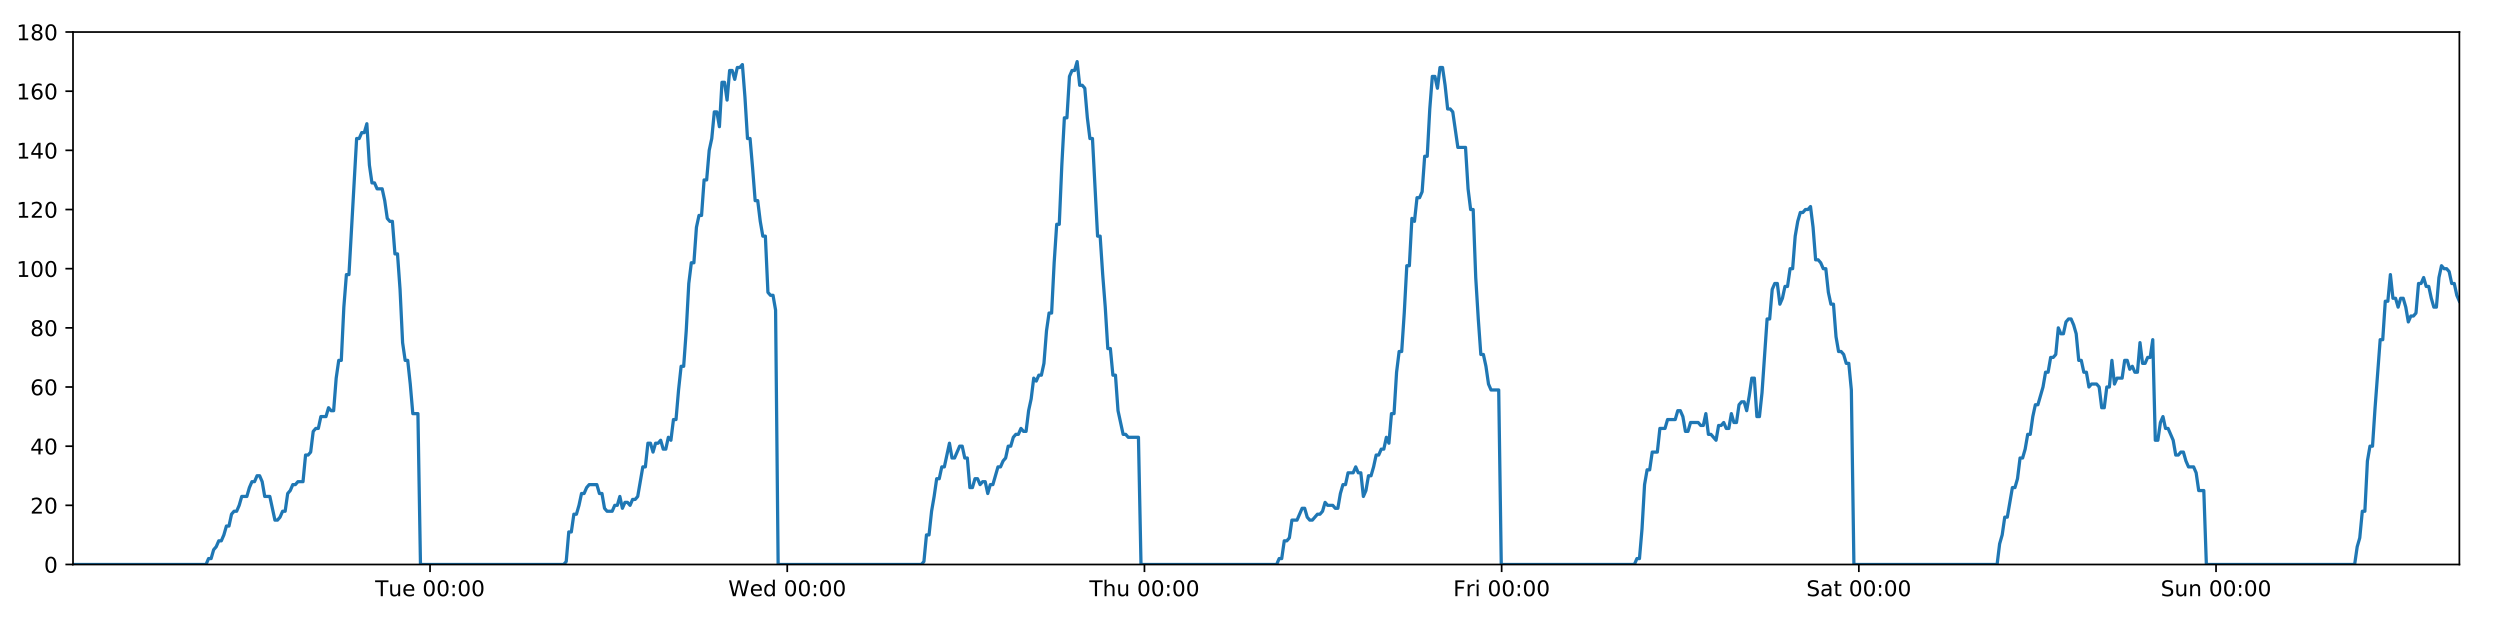
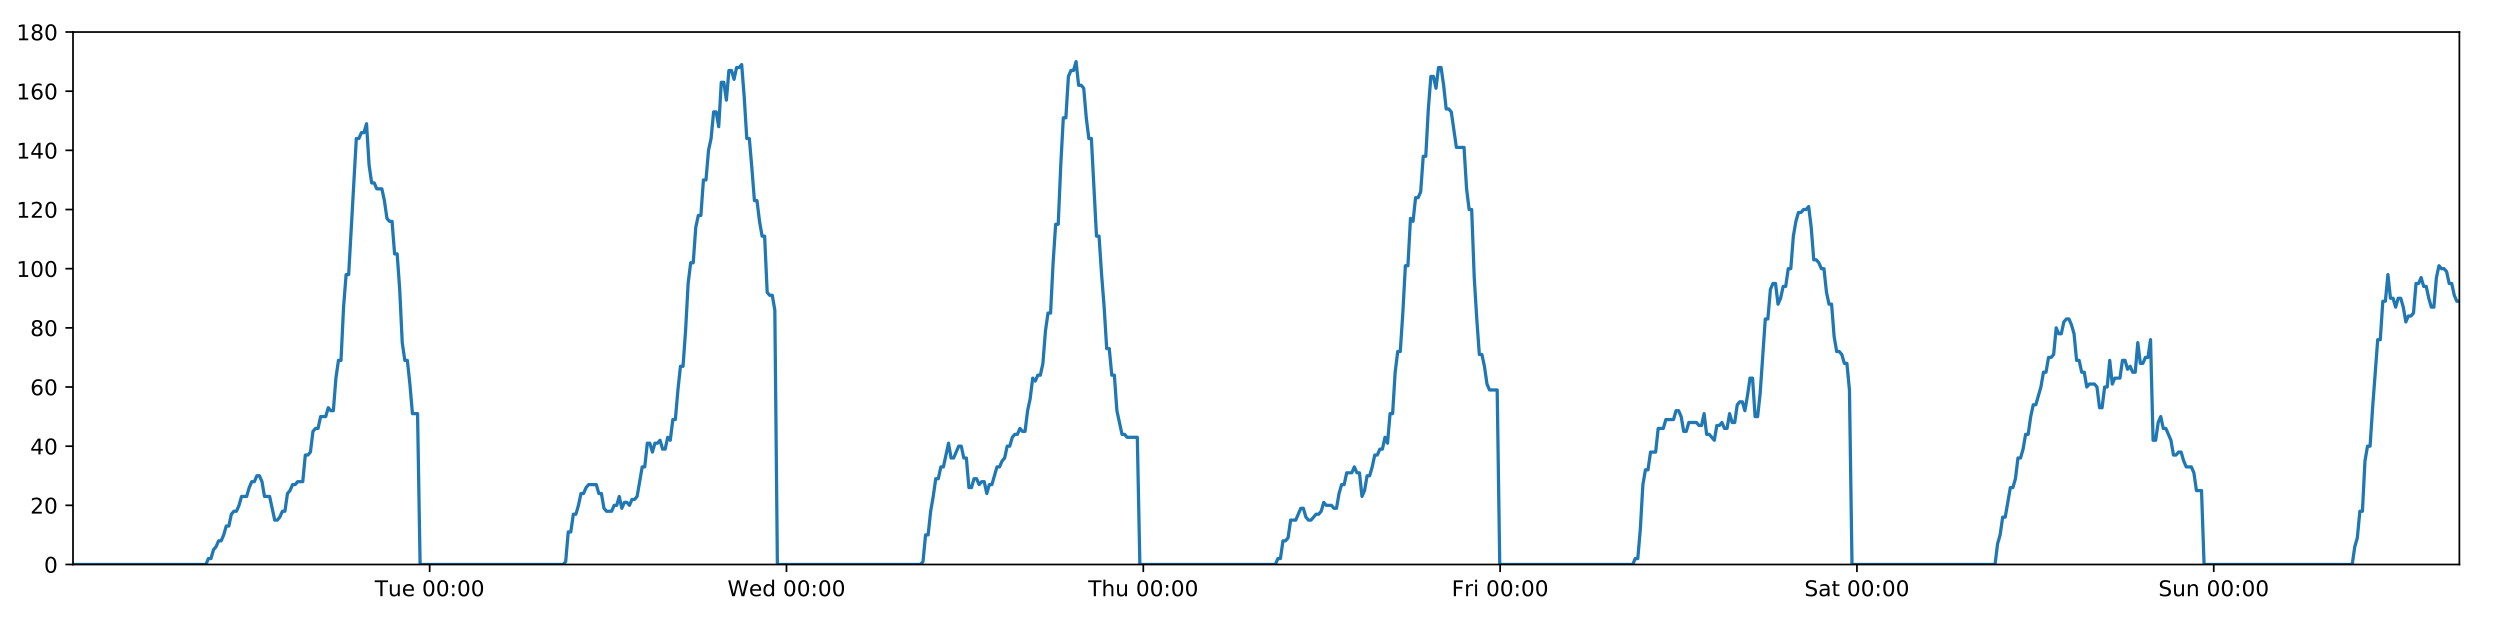
<svg xmlns="http://www.w3.org/2000/svg" xmlns:xlink="http://www.w3.org/1999/xlink" height="288pt" version="1.1" viewBox="0 0 1152 288" width="1152pt">
  <defs>
    <style type="text/css">
*{stroke-linecap:butt;stroke-linejoin:round;}
  </style>
  </defs>
  <g id="figure_1">
    <g id="patch_1">
      <path d="M 0 288  L 1152 288  L 1152 0  L 0 0  z " style="fill:#ffffff;" />
    </g>
    <g id="axes_1">
      <g id="patch_2">
        <path d="M 33.64 260.12  L 1133.28 260.12  L 1133.28 14.76  L 33.64 14.76  z " style="fill:#ffffff;" />
      </g>
      <g id="matplotlib.axis_1">
        <g id="xtick_1">
          <g id="line2d_1">
            <defs>
-               <path d="M 0 0  L 0 3.5  " id="m09ad50dbd5" style="stroke:#000000;stroke-width:0.8;" />
-             </defs>
-             <g>
-               <use style="stroke:#000000;stroke-width:0.8;" x="198.164" xlink:href="#m09ad50dbd5" y="260.12" />
+               <path d="M 0 0  L 0 3.5  " id="m0056b21059" style="stroke:#000000;stroke-width:0.8;" />
+             </defs>
+             <g>
+               <use style="stroke:#000000;stroke-width:0.8;" x="197.988" xlink:href="#m0056b21059" y="260.12" />
            </g>
          </g>
          <g id="text_1">
            <defs>
              <path d="M -0.297 72.906  L 61.375 72.906  L 61.375 64.594  L 35.5 64.594  L 35.5 0  L 25.594 0  L 25.594 64.594  L -0.297 64.594  z " id="DejaVuSans-84" />
              <path d="M 8.5 21.578  L 8.5 54.688  L 17.484 54.688  L 17.484 21.922  Q 17.484 14.156 20.5 10.266  Q 23.531 6.391 29.594 6.391  Q 36.859 6.391 41.078 11.031  Q 45.312 15.672 45.312 23.688  L 45.312 54.688  L 54.297 54.688  L 54.297 0  L 45.312 0  L 45.312 8.406  Q 42.047 3.422 37.719 1  Q 33.406 -1.422 27.688 -1.422  Q 18.266 -1.422 13.375 4.438  Q 8.5 10.297 8.5 21.578  z M 31.109 56  z " id="DejaVuSans-117" />
              <path d="M 56.203 29.594  L 56.203 25.203  L 14.891 25.203  Q 15.484 15.922 20.484 11.062  Q 25.484 6.203 34.422 6.203  Q 39.594 6.203 44.453 7.469  Q 49.312 8.734 54.109 11.281  L 54.109 2.781  Q 49.266 0.734 44.188 -0.344  Q 39.109 -1.422 33.891 -1.422  Q 20.797 -1.422 13.156 6.188  Q 5.516 13.812 5.516 26.812  Q 5.516 40.234 12.766 48.109  Q 20.016 56 32.328 56  Q 43.359 56 49.781 48.891  Q 56.203 41.797 56.203 29.594  z M 47.219 32.234  Q 47.125 39.594 43.094 43.984  Q 39.062 48.391 32.422 48.391  Q 24.906 48.391 20.391 44.141  Q 15.875 39.891 15.188 32.172  z " id="DejaVuSans-101" />
              <path id="DejaVuSans-32" />
              <path d="M 31.781 66.406  Q 24.172 66.406 20.328 58.906  Q 16.5 51.422 16.5 36.375  Q 16.5 21.391 20.328 13.891  Q 24.172 6.391 31.781 6.391  Q 39.453 6.391 43.281 13.891  Q 47.125 21.391 47.125 36.375  Q 47.125 51.422 43.281 58.906  Q 39.453 66.406 31.781 66.406  z M 31.781 74.219  Q 44.047 74.219 50.516 64.516  Q 56.984 54.828 56.984 36.375  Q 56.984 17.969 50.516 8.266  Q 44.047 -1.422 31.781 -1.422  Q 19.531 -1.422 13.062 8.266  Q 6.594 17.969 6.594 36.375  Q 6.594 54.828 13.062 64.516  Q 19.531 74.219 31.781 74.219  z " id="DejaVuSans-48" />
              <path d="M 11.719 12.406  L 22.016 12.406  L 22.016 0  L 11.719 0  z M 11.719 51.703  L 22.016 51.703  L 22.016 39.312  L 11.719 39.312  z " id="DejaVuSans-58" />
            </defs>
-             <g transform="translate(172.8782 274.7184)scale(0.1 -0.1)">
+             <g transform="translate(172.7025 274.7184)scale(0.1 -0.1)">
              <use xlink:href="#DejaVuSans-84" />
              <use x="60.85" xlink:href="#DejaVuSans-117" />
              <use x="124.229" xlink:href="#DejaVuSans-101" />
              <use x="185.752" xlink:href="#DejaVuSans-32" />
              <use x="217.539" xlink:href="#DejaVuSans-48" />
              <use x="281.162" xlink:href="#DejaVuSans-48" />
              <use x="344.785" xlink:href="#DejaVuSans-58" />
              <use x="378.477" xlink:href="#DejaVuSans-48" />
              <use x="442.1" xlink:href="#DejaVuSans-48" />
            </g>
          </g>
        </g>
        <g id="xtick_2">
          <g id="line2d_2">
            <g>
-               <use style="stroke:#000000;stroke-width:0.8;" x="362.762" xlink:href="#m09ad50dbd5" y="260.12" />
+               <use style="stroke:#000000;stroke-width:0.8;" x="362.41" xlink:href="#m0056b21059" y="260.12" />
            </g>
          </g>
          <g id="text_2">
            <defs>
              <path d="M 3.328 72.906  L 13.281 72.906  L 28.609 11.281  L 43.891 72.906  L 54.984 72.906  L 70.312 11.281  L 85.594 72.906  L 95.609 72.906  L 77.297 0  L 64.891 0  L 49.516 63.281  L 33.984 0  L 21.578 0  z " id="DejaVuSans-87" />
              <path d="M 45.406 46.391  L 45.406 75.984  L 54.391 75.984  L 54.391 0  L 45.406 0  L 45.406 8.203  Q 42.578 3.328 38.25 0.953  Q 33.938 -1.422 27.875 -1.422  Q 17.969 -1.422 11.734 6.484  Q 5.516 14.406 5.516 27.297  Q 5.516 40.188 11.734 48.094  Q 17.969 56 27.875 56  Q 33.938 56 38.25 53.625  Q 42.578 51.266 45.406 46.391  z M 14.797 27.297  Q 14.797 17.391 18.875 11.75  Q 22.953 6.109 30.078 6.109  Q 37.203 6.109 41.297 11.75  Q 45.406 17.391 45.406 27.297  Q 45.406 37.203 41.297 42.844  Q 37.203 48.484 30.078 48.484  Q 22.953 48.484 18.875 42.844  Q 14.797 37.203 14.797 27.297  z " id="DejaVuSans-100" />
            </defs>
-             <g transform="translate(335.5728 274.7184)scale(0.1 -0.1)">
+             <g transform="translate(335.2214 274.7184)scale(0.1 -0.1)">
              <use xlink:href="#DejaVuSans-87" />
              <use x="98.799" xlink:href="#DejaVuSans-101" />
              <use x="160.322" xlink:href="#DejaVuSans-100" />
              <use x="223.799" xlink:href="#DejaVuSans-32" />
              <use x="255.586" xlink:href="#DejaVuSans-48" />
              <use x="319.209" xlink:href="#DejaVuSans-48" />
              <use x="382.832" xlink:href="#DejaVuSans-58" />
              <use x="416.523" xlink:href="#DejaVuSans-48" />
              <use x="480.146" xlink:href="#DejaVuSans-48" />
            </g>
          </g>
        </g>
        <g id="xtick_3">
          <g id="line2d_3">
            <g>
-               <use style="stroke:#000000;stroke-width:0.8;" x="527.36" xlink:href="#m09ad50dbd5" y="260.12" />
+               <use style="stroke:#000000;stroke-width:0.8;" x="526.832" xlink:href="#m0056b21059" y="260.12" />
            </g>
          </g>
          <g id="text_3">
            <defs>
              <path d="M 54.891 33.016  L 54.891 0  L 45.906 0  L 45.906 32.719  Q 45.906 40.484 42.875 44.328  Q 39.844 48.188 33.797 48.188  Q 26.516 48.188 22.312 43.547  Q 18.109 38.922 18.109 30.906  L 18.109 0  L 9.078 0  L 9.078 75.984  L 18.109 75.984  L 18.109 46.188  Q 21.344 51.125 25.703 53.562  Q 30.078 56 35.797 56  Q 45.219 56 50.047 50.172  Q 54.891 44.344 54.891 33.016  z " id="DejaVuSans-104" />
            </defs>
-             <g transform="translate(501.9698 274.7184)scale(0.1 -0.1)">
+             <g transform="translate(501.4426 274.7184)scale(0.1 -0.1)">
              <use xlink:href="#DejaVuSans-84" />
              <use x="61.084" xlink:href="#DejaVuSans-104" />
              <use x="124.463" xlink:href="#DejaVuSans-117" />
              <use x="187.842" xlink:href="#DejaVuSans-32" />
              <use x="219.629" xlink:href="#DejaVuSans-48" />
              <use x="283.252" xlink:href="#DejaVuSans-48" />
              <use x="346.875" xlink:href="#DejaVuSans-58" />
              <use x="380.566" xlink:href="#DejaVuSans-48" />
              <use x="444.189" xlink:href="#DejaVuSans-48" />
            </g>
          </g>
        </g>
        <g id="xtick_4">
          <g id="line2d_4">
            <g>
-               <use style="stroke:#000000;stroke-width:0.8;" x="691.957" xlink:href="#m09ad50dbd5" y="260.12" />
+               <use style="stroke:#000000;stroke-width:0.8;" x="691.255" xlink:href="#m0056b21059" y="260.12" />
            </g>
          </g>
          <g id="text_4">
            <defs>
              <path d="M 9.812 72.906  L 51.703 72.906  L 51.703 64.594  L 19.672 64.594  L 19.672 43.109  L 48.578 43.109  L 48.578 34.812  L 19.672 34.812  L 19.672 0  L 9.812 0  z " id="DejaVuSans-70" />
              <path d="M 41.109 46.297  Q 39.594 47.172 37.812 47.578  Q 36.031 48 33.891 48  Q 26.266 48 22.188 43.047  Q 18.109 38.094 18.109 28.812  L 18.109 0  L 9.078 0  L 9.078 54.688  L 18.109 54.688  L 18.109 46.188  Q 20.953 51.172 25.484 53.578  Q 30.031 56 36.531 56  Q 37.453 56 38.578 55.875  Q 39.703 55.766 41.062 55.516  z " id="DejaVuSans-114" />
              <path d="M 9.422 54.688  L 18.406 54.688  L 18.406 0  L 9.422 0  z M 9.422 75.984  L 18.406 75.984  L 18.406 64.594  L 9.422 64.594  z " id="DejaVuSans-105" />
            </defs>
-             <g transform="translate(669.6442 274.7184)scale(0.1 -0.1)">
+             <g transform="translate(668.9412 274.7184)scale(0.1 -0.1)">
              <use xlink:href="#DejaVuSans-70" />
              <use x="57.41" xlink:href="#DejaVuSans-114" />
              <use x="98.523" xlink:href="#DejaVuSans-105" />
              <use x="126.307" xlink:href="#DejaVuSans-32" />
              <use x="158.094" xlink:href="#DejaVuSans-48" />
              <use x="221.717" xlink:href="#DejaVuSans-48" />
              <use x="285.34" xlink:href="#DejaVuSans-58" />
              <use x="319.031" xlink:href="#DejaVuSans-48" />
              <use x="382.654" xlink:href="#DejaVuSans-48" />
            </g>
          </g>
        </g>
        <g id="xtick_5">
          <g id="line2d_5">
            <g>
-               <use style="stroke:#000000;stroke-width:0.8;" x="856.555" xlink:href="#m09ad50dbd5" y="260.12" />
+               <use style="stroke:#000000;stroke-width:0.8;" x="855.677" xlink:href="#m0056b21059" y="260.12" />
            </g>
          </g>
          <g id="text_5">
            <defs>
              <path d="M 53.516 70.516  L 53.516 60.891  Q 47.906 63.578 42.922 64.891  Q 37.938 66.219 33.297 66.219  Q 25.25 66.219 20.875 63.094  Q 16.5 59.969 16.5 54.203  Q 16.5 49.359 19.406 46.891  Q 22.312 44.438 30.422 42.922  L 36.375 41.703  Q 47.406 39.594 52.656 34.297  Q 57.906 29 57.906 20.125  Q 57.906 9.516 50.797 4.047  Q 43.703 -1.422 29.984 -1.422  Q 24.812 -1.422 18.969 -0.25  Q 13.141 0.922 6.891 3.219  L 6.891 13.375  Q 12.891 10.016 18.656 8.297  Q 24.422 6.594 29.984 6.594  Q 38.422 6.594 43.016 9.906  Q 47.609 13.234 47.609 19.391  Q 47.609 24.75 44.312 27.781  Q 41.016 30.812 33.5 32.328  L 27.484 33.5  Q 16.453 35.688 11.516 40.375  Q 6.594 45.062 6.594 53.422  Q 6.594 63.094 13.406 68.656  Q 20.219 74.219 32.172 74.219  Q 37.312 74.219 42.625 73.281  Q 47.953 72.359 53.516 70.516  z " id="DejaVuSans-83" />
              <path d="M 34.281 27.484  Q 23.391 27.484 19.188 25  Q 14.984 22.516 14.984 16.5  Q 14.984 11.719 18.141 8.906  Q 21.297 6.109 26.703 6.109  Q 34.188 6.109 38.703 11.406  Q 43.219 16.703 43.219 25.484  L 43.219 27.484  z M 52.203 31.203  L 52.203 0  L 43.219 0  L 43.219 8.297  Q 40.141 3.328 35.547 0.953  Q 30.953 -1.422 24.312 -1.422  Q 15.922 -1.422 10.953 3.297  Q 6 8.016 6 15.922  Q 6 25.141 12.172 29.828  Q 18.359 34.516 30.609 34.516  L 43.219 34.516  L 43.219 35.406  Q 43.219 41.609 39.141 45  Q 35.062 48.391 27.688 48.391  Q 23 48.391 18.547 47.266  Q 14.109 46.141 10.016 43.891  L 10.016 52.203  Q 14.938 54.109 19.578 55.047  Q 24.219 56 28.609 56  Q 40.484 56 46.344 49.844  Q 52.203 43.703 52.203 31.203  z " id="DejaVuSans-97" />
              <path d="M 18.312 70.219  L 18.312 54.688  L 36.812 54.688  L 36.812 47.703  L 18.312 47.703  L 18.312 18.016  Q 18.312 11.328 20.141 9.422  Q 21.969 7.516 27.594 7.516  L 36.812 7.516  L 36.812 0  L 27.594 0  Q 17.188 0 13.234 3.875  Q 9.281 7.766 9.281 18.016  L 9.281 47.703  L 2.688 47.703  L 2.688 54.688  L 9.281 54.688  L 9.281 70.219  z " id="DejaVuSans-116" />
            </defs>
-             <g transform="translate(832.3583 274.7184)scale(0.1 -0.1)">
+             <g transform="translate(831.4797 274.7184)scale(0.1 -0.1)">
              <use xlink:href="#DejaVuSans-83" />
              <use x="63.477" xlink:href="#DejaVuSans-97" />
              <use x="124.756" xlink:href="#DejaVuSans-116" />
              <use x="163.965" xlink:href="#DejaVuSans-32" />
              <use x="195.752" xlink:href="#DejaVuSans-48" />
              <use x="259.375" xlink:href="#DejaVuSans-48" />
              <use x="322.998" xlink:href="#DejaVuSans-58" />
              <use x="356.689" xlink:href="#DejaVuSans-48" />
              <use x="420.312" xlink:href="#DejaVuSans-48" />
            </g>
          </g>
        </g>
        <g id="xtick_6">
          <g id="line2d_6">
            <g>
-               <use style="stroke:#000000;stroke-width:0.8;" x="1021.153" xlink:href="#m09ad50dbd5" y="260.12" />
+               <use style="stroke:#000000;stroke-width:0.8;" x="1020.099" xlink:href="#m0056b21059" y="260.12" />
            </g>
          </g>
          <g id="text_6">
            <defs>
              <path d="M 54.891 33.016  L 54.891 0  L 45.906 0  L 45.906 32.719  Q 45.906 40.484 42.875 44.328  Q 39.844 48.188 33.797 48.188  Q 26.516 48.188 22.312 43.547  Q 18.109 38.922 18.109 30.906  L 18.109 0  L 9.078 0  L 9.078 54.688  L 18.109 54.688  L 18.109 46.188  Q 21.344 51.125 25.703 53.562  Q 30.078 56 35.797 56  Q 45.219 56 50.047 50.172  Q 54.891 44.344 54.891 33.016  z " id="DejaVuSans-110" />
            </defs>
-             <g transform="translate(995.6428 274.7184)scale(0.1 -0.1)">
+             <g transform="translate(994.5884 274.7184)scale(0.1 -0.1)">
              <use xlink:href="#DejaVuSans-83" />
              <use x="63.477" xlink:href="#DejaVuSans-117" />
              <use x="126.855" xlink:href="#DejaVuSans-110" />
              <use x="190.234" xlink:href="#DejaVuSans-32" />
              <use x="222.021" xlink:href="#DejaVuSans-48" />
              <use x="285.645" xlink:href="#DejaVuSans-48" />
              <use x="349.268" xlink:href="#DejaVuSans-58" />
              <use x="382.959" xlink:href="#DejaVuSans-48" />
              <use x="446.582" xlink:href="#DejaVuSans-48" />
            </g>
          </g>
        </g>
      </g>
      <g id="matplotlib.axis_2">
        <g id="ytick_1">
          <g id="line2d_7">
            <defs>
-               <path d="M 0 0  L -3.5 0  " id="mf74bda15ef" style="stroke:#000000;stroke-width:0.8;" />
-             </defs>
-             <g>
-               <use style="stroke:#000000;stroke-width:0.8;" x="33.64" xlink:href="#mf74bda15ef" y="260.12" />
+               <path d="M 0 0  L -3.5 0  " id="md6473f4cf3" style="stroke:#000000;stroke-width:0.8;" />
+             </defs>
+             <g>
+               <use style="stroke:#000000;stroke-width:0.8;" x="33.64" xlink:href="#md6473f4cf3" y="260.12" />
            </g>
          </g>
          <g id="text_7">
            <g transform="translate(20.2775 263.9192)scale(0.1 -0.1)">
              <use xlink:href="#DejaVuSans-48" />
            </g>
          </g>
        </g>
        <g id="ytick_2">
          <g id="line2d_8">
            <g>
-               <use style="stroke:#000000;stroke-width:0.8;" x="33.64" xlink:href="#mf74bda15ef" y="232.858" />
+               <use style="stroke:#000000;stroke-width:0.8;" x="33.64" xlink:href="#md6473f4cf3" y="232.858" />
            </g>
          </g>
          <g id="text_8">
            <defs>
              <path d="M 19.188 8.297  L 53.609 8.297  L 53.609 0  L 7.328 0  L 7.328 8.297  Q 12.938 14.109 22.625 23.891  Q 32.328 33.688 34.812 36.531  Q 39.547 41.844 41.422 45.531  Q 43.312 49.219 43.312 52.781  Q 43.312 58.594 39.234 62.25  Q 35.156 65.922 28.609 65.922  Q 23.969 65.922 18.812 64.312  Q 13.672 62.703 7.812 59.422  L 7.812 69.391  Q 13.766 71.781 18.938 73  Q 24.125 74.219 28.422 74.219  Q 39.75 74.219 46.484 68.547  Q 53.219 62.891 53.219 53.422  Q 53.219 48.922 51.531 44.891  Q 49.859 40.875 45.406 35.406  Q 44.188 33.984 37.641 27.219  Q 31.109 20.453 19.188 8.297  z " id="DejaVuSans-50" />
            </defs>
            <g transform="translate(13.915 236.657)scale(0.1 -0.1)">
              <use xlink:href="#DejaVuSans-50" />
              <use x="63.623" xlink:href="#DejaVuSans-48" />
            </g>
          </g>
        </g>
        <g id="ytick_3">
          <g id="line2d_9">
            <g>
-               <use style="stroke:#000000;stroke-width:0.8;" x="33.64" xlink:href="#mf74bda15ef" y="205.596" />
+               <use style="stroke:#000000;stroke-width:0.8;" x="33.64" xlink:href="#md6473f4cf3" y="205.596" />
            </g>
          </g>
          <g id="text_9">
            <defs>
              <path d="M 37.797 64.312  L 12.891 25.391  L 37.797 25.391  z M 35.203 72.906  L 47.609 72.906  L 47.609 25.391  L 58.016 25.391  L 58.016 17.188  L 47.609 17.188  L 47.609 0  L 37.797 0  L 37.797 17.188  L 4.891 17.188  L 4.891 26.703  z " id="DejaVuSans-52" />
            </defs>
            <g transform="translate(13.915 209.3948)scale(0.1 -0.1)">
              <use xlink:href="#DejaVuSans-52" />
              <use x="63.623" xlink:href="#DejaVuSans-48" />
            </g>
          </g>
        </g>
        <g id="ytick_4">
          <g id="line2d_10">
            <g>
-               <use style="stroke:#000000;stroke-width:0.8;" x="33.64" xlink:href="#mf74bda15ef" y="178.333" />
+               <use style="stroke:#000000;stroke-width:0.8;" x="33.64" xlink:href="#md6473f4cf3" y="178.333" />
            </g>
          </g>
          <g id="text_10">
            <defs>
              <path d="M 33.016 40.375  Q 26.375 40.375 22.484 35.828  Q 18.609 31.297 18.609 23.391  Q 18.609 15.531 22.484 10.953  Q 26.375 6.391 33.016 6.391  Q 39.656 6.391 43.531 10.953  Q 47.406 15.531 47.406 23.391  Q 47.406 31.297 43.531 35.828  Q 39.656 40.375 33.016 40.375  z M 52.594 71.297  L 52.594 62.312  Q 48.875 64.062 45.094 64.984  Q 41.312 65.922 37.594 65.922  Q 27.828 65.922 22.672 59.328  Q 17.531 52.734 16.797 39.406  Q 19.672 43.656 24.016 45.922  Q 28.375 48.188 33.594 48.188  Q 44.578 48.188 50.953 41.516  Q 57.328 34.859 57.328 23.391  Q 57.328 12.156 50.688 5.359  Q 44.047 -1.422 33.016 -1.422  Q 20.359 -1.422 13.672 8.266  Q 6.984 17.969 6.984 36.375  Q 6.984 53.656 15.188 63.938  Q 23.391 74.219 37.203 74.219  Q 40.922 74.219 44.703 73.484  Q 48.484 72.75 52.594 71.297  z " id="DejaVuSans-54" />
            </defs>
            <g transform="translate(13.915 182.1326)scale(0.1 -0.1)">
              <use xlink:href="#DejaVuSans-54" />
              <use x="63.623" xlink:href="#DejaVuSans-48" />
            </g>
          </g>
        </g>
        <g id="ytick_5">
          <g id="line2d_11">
            <g>
-               <use style="stroke:#000000;stroke-width:0.8;" x="33.64" xlink:href="#mf74bda15ef" y="151.071" />
+               <use style="stroke:#000000;stroke-width:0.8;" x="33.64" xlink:href="#md6473f4cf3" y="151.071" />
            </g>
          </g>
          <g id="text_11">
            <defs>
              <path d="M 31.781 34.625  Q 24.75 34.625 20.719 30.859  Q 16.703 27.094 16.703 20.516  Q 16.703 13.922 20.719 10.156  Q 24.75 6.391 31.781 6.391  Q 38.812 6.391 42.859 10.172  Q 46.922 13.969 46.922 20.516  Q 46.922 27.094 42.891 30.859  Q 38.875 34.625 31.781 34.625  z M 21.922 38.812  Q 15.578 40.375 12.031 44.719  Q 8.5 49.078 8.5 55.328  Q 8.5 64.062 14.719 69.141  Q 20.953 74.219 31.781 74.219  Q 42.672 74.219 48.875 69.141  Q 55.078 64.062 55.078 55.328  Q 55.078 49.078 51.531 44.719  Q 48 40.375 41.703 38.812  Q 48.828 37.156 52.797 32.312  Q 56.781 27.484 56.781 20.516  Q 56.781 9.906 50.312 4.234  Q 43.844 -1.422 31.781 -1.422  Q 19.734 -1.422 13.25 4.234  Q 6.781 9.906 6.781 20.516  Q 6.781 27.484 10.781 32.312  Q 14.797 37.156 21.922 38.812  z M 18.312 54.391  Q 18.312 48.734 21.844 45.562  Q 25.391 42.391 31.781 42.391  Q 38.141 42.391 41.719 45.562  Q 45.312 48.734 45.312 54.391  Q 45.312 60.062 41.719 63.234  Q 38.141 66.406 31.781 66.406  Q 25.391 66.406 21.844 63.234  Q 18.312 60.062 18.312 54.391  z " id="DejaVuSans-56" />
            </defs>
            <g transform="translate(13.915 154.8703)scale(0.1 -0.1)">
              <use xlink:href="#DejaVuSans-56" />
              <use x="63.623" xlink:href="#DejaVuSans-48" />
            </g>
          </g>
        </g>
        <g id="ytick_6">
          <g id="line2d_12">
            <g>
-               <use style="stroke:#000000;stroke-width:0.8;" x="33.64" xlink:href="#mf74bda15ef" y="123.809" />
+               <use style="stroke:#000000;stroke-width:0.8;" x="33.64" xlink:href="#md6473f4cf3" y="123.809" />
            </g>
          </g>
          <g id="text_12">
            <defs>
              <path d="M 12.406 8.297  L 28.516 8.297  L 28.516 63.922  L 10.984 60.406  L 10.984 69.391  L 28.422 72.906  L 38.281 72.906  L 38.281 8.297  L 54.391 8.297  L 54.391 0  L 12.406 0  z " id="DejaVuSans-49" />
            </defs>
            <g transform="translate(7.5525 127.6081)scale(0.1 -0.1)">
              <use xlink:href="#DejaVuSans-49" />
              <use x="63.623" xlink:href="#DejaVuSans-48" />
              <use x="127.246" xlink:href="#DejaVuSans-48" />
            </g>
          </g>
        </g>
        <g id="ytick_7">
          <g id="line2d_13">
            <g>
-               <use style="stroke:#000000;stroke-width:0.8;" x="33.64" xlink:href="#mf74bda15ef" y="96.547" />
+               <use style="stroke:#000000;stroke-width:0.8;" x="33.64" xlink:href="#md6473f4cf3" y="96.547" />
            </g>
          </g>
          <g id="text_13">
            <g transform="translate(7.5525 100.3459)scale(0.1 -0.1)">
              <use xlink:href="#DejaVuSans-49" />
              <use x="63.623" xlink:href="#DejaVuSans-50" />
              <use x="127.246" xlink:href="#DejaVuSans-48" />
            </g>
          </g>
        </g>
        <g id="ytick_8">
          <g id="line2d_14">
            <g>
-               <use style="stroke:#000000;stroke-width:0.8;" x="33.64" xlink:href="#mf74bda15ef" y="69.284" />
+               <use style="stroke:#000000;stroke-width:0.8;" x="33.64" xlink:href="#md6473f4cf3" y="69.284" />
            </g>
          </g>
          <g id="text_14">
            <g transform="translate(7.5525 73.08366)scale(0.1 -0.1)">
              <use xlink:href="#DejaVuSans-49" />
              <use x="63.623" xlink:href="#DejaVuSans-52" />
              <use x="127.246" xlink:href="#DejaVuSans-48" />
            </g>
          </g>
        </g>
        <g id="ytick_9">
          <g id="line2d_15">
            <g>
-               <use style="stroke:#000000;stroke-width:0.8;" x="33.64" xlink:href="#mf74bda15ef" y="42.022" />
+               <use style="stroke:#000000;stroke-width:0.8;" x="33.64" xlink:href="#md6473f4cf3" y="42.022" />
            </g>
          </g>
          <g id="text_15">
            <g transform="translate(7.5525 45.82144)scale(0.1 -0.1)">
              <use xlink:href="#DejaVuSans-49" />
              <use x="63.623" xlink:href="#DejaVuSans-54" />
              <use x="127.246" xlink:href="#DejaVuSans-48" />
            </g>
          </g>
        </g>
        <g id="ytick_10">
          <g id="line2d_16">
            <g>
-               <use style="stroke:#000000;stroke-width:0.8;" x="33.64" xlink:href="#mf74bda15ef" y="14.76" />
+               <use style="stroke:#000000;stroke-width:0.8;" x="33.64" xlink:href="#md6473f4cf3" y="14.76" />
            </g>
          </g>
          <g id="text_16">
            <g transform="translate(7.5525 18.55922)scale(0.1 -0.1)">
              <use xlink:href="#DejaVuSans-49" />
              <use x="63.623" xlink:href="#DejaVuSans-56" />
              <use x="127.246" xlink:href="#DejaVuSans-48" />
            </g>
          </g>
        </g>
      </g>
      <g id="line2d_17">
-         <path clip-path="url(#pbf7415e706)" d="M 33.64 260.12  L 94.94 260.12  L 96.096 257.394  L 97.275 257.394  L 98.451 253.304  L 99.626 251.941  L 100.804 249.215  L 101.98 249.215  L 103.158 246.489  L 104.335 242.4  L 105.51 242.4  L 106.687 236.947  L 107.864 235.584  L 109.042 235.584  L 110.219 232.858  L 111.395 228.768  L 113.747 228.768  L 114.922 224.679  L 116.099 221.953  L 117.276 221.953  L 118.455 219.227  L 119.631 219.227  L 120.809 221.953  L 121.984 228.768  L 124.334 228.768  L 126.685 239.673  L 127.864 239.673  L 129.041 238.31  L 130.219 235.584  L 131.394 235.584  L 132.57 227.405  L 133.745 226.042  L 134.92 223.316  L 136.095 223.316  L 137.273 221.953  L 139.624 221.953  L 140.802 209.685  L 141.977 209.685  L 143.153 208.322  L 144.329 198.78  L 145.507 197.417  L 146.683 197.417  L 147.858 191.964  L 150.21 191.964  L 151.388 187.875  L 152.563 189.238  L 153.738 189.238  L 154.914 174.244  L 156.09 166.065  L 157.266 166.065  L 158.444 141.529  L 159.622 126.535  L 160.799 126.535  L 164.332 63.832  L 165.51 63.832  L 166.687 61.106  L 167.865 61.106  L 169.043 57.016  L 170.222 76.1  L 171.4 84.279  L 172.579 84.279  L 173.755 87.005  L 176.106 87.005  L 177.282 92.457  L 178.458 100.636  L 179.635 101.999  L 180.813 101.999  L 181.989 116.993  L 183.165 116.993  L 184.341 133.351  L 185.517 157.887  L 186.694 166.065  L 187.87 166.065  L 189.046 176.97  L 190.222 190.601  L 192.577 190.601  L 193.753 260.12  L 259.757 260.12  L 260.914 258.757  L 262.09 245.126  L 263.266 245.126  L 264.44 236.947  L 265.619 236.947  L 266.794 232.858  L 267.97 227.405  L 269.146 227.405  L 270.322 224.679  L 271.499 223.316  L 275.03 223.316  L 276.206 227.405  L 277.384 227.405  L 278.565 234.221  L 279.74 235.584  L 282.095 235.584  L 283.273 232.858  L 284.45 232.858  L 285.625 228.768  L 286.801 234.221  L 287.976 231.495  L 289.155 231.495  L 290.33 232.858  L 291.505 230.132  L 292.681 230.132  L 293.856 228.768  L 296.209 215.137  L 297.385 215.137  L 298.561 204.232  L 299.736 204.232  L 300.912 208.322  L 302.088 204.232  L 303.263 204.232  L 304.438 202.869  L 305.613 206.959  L 306.79 206.959  L 307.975 201.506  L 309.152 202.869  L 310.328 193.328  L 311.504 193.328  L 312.681 179.696  L 313.859 168.792  L 315.035 168.792  L 316.214 152.434  L 317.392 130.624  L 318.567 121.083  L 319.744 121.083  L 320.92 104.725  L 322.096 99.273  L 323.272 99.273  L 324.448 82.916  L 325.626 82.916  L 326.801 69.284  L 327.978 63.832  L 329.154 51.564  L 330.331 51.564  L 331.506 58.38  L 332.683 37.933  L 333.86 37.933  L 335.035 46.112  L 336.212 32.48  L 337.388 32.48  L 338.564 36.57  L 339.739 31.117  L 340.916 31.117  L 342.092 29.754  L 343.27 44.748  L 344.446 63.832  L 345.623 63.832  L 346.799 77.463  L 347.977 92.457  L 349.153 92.457  L 350.329 101.999  L 351.505 108.815  L 352.681 108.815  L 353.858 134.714  L 355.034 136.077  L 356.21 136.077  L 357.387 142.892  L 358.563 260.12  L 424.567 260.12  L 425.742 258.757  L 426.918 246.489  L 428.096 246.489  L 429.271 235.584  L 430.446 228.768  L 431.623 220.59  L 432.798 220.59  L 433.975 215.137  L 435.152 215.137  L 437.506 204.232  L 438.683 211.048  L 439.86 211.048  L 442.213 205.596  L 443.389 205.596  L 444.565 211.048  L 445.741 211.048  L 446.919 224.679  L 448.095 224.679  L 449.271 220.59  L 450.447 220.59  L 451.627 223.316  L 452.803 221.953  L 453.981 221.953  L 455.159 227.405  L 456.335 223.316  L 457.511 223.316  L 459.867 215.137  L 461.044 215.137  L 462.222 212.411  L 463.398 211.048  L 464.575 205.596  L 465.751 205.596  L 466.927 201.506  L 468.104 200.143  L 469.28 200.143  L 470.456 197.417  L 471.632 198.78  L 472.809 198.78  L 473.985 189.238  L 475.161 183.786  L 476.338 174.244  L 477.513 175.607  L 478.694 172.881  L 479.871 172.881  L 481.048 167.428  L 482.227 152.434  L 483.403 144.256  L 484.578 144.256  L 485.755 121.083  L 486.931 103.362  L 488.108 103.362  L 489.287 76.1  L 490.463 54.29  L 491.638 54.29  L 492.813 35.207  L 493.992 32.48  L 495.167 32.48  L 496.343 28.391  L 497.521 39.296  L 498.699 39.296  L 499.874 40.659  L 501.052 54.29  L 502.233 63.832  L 503.41 63.832  L 505.766 108.815  L 506.944 108.815  L 508.122 126.535  L 509.299 141.529  L 510.475 160.613  L 511.652 160.613  L 512.828 172.881  L 514.004 172.881  L 515.182 189.238  L 517.536 200.143  L 518.713 200.143  L 519.89 201.506  L 524.595 201.506  L 525.772 260.12  L 588.277 260.12  L 589.434 257.394  L 590.61 257.394  L 591.788 249.215  L 592.963 249.215  L 594.138 247.852  L 595.313 239.673  L 597.664 239.673  L 600.018 234.221  L 601.193 234.221  L 602.369 238.31  L 603.545 239.673  L 604.72 239.673  L 607.071 236.947  L 608.246 236.947  L 609.422 235.584  L 610.598 231.495  L 611.773 232.858  L 614.127 232.858  L 615.302 234.221  L 616.479 234.221  L 617.654 227.405  L 618.83 223.316  L 620.005 223.316  L 621.183 217.864  L 623.535 217.864  L 624.71 215.137  L 625.887 217.864  L 627.065 217.864  L 628.241 228.768  L 629.42 226.042  L 630.597 219.227  L 631.773 219.227  L 632.949 215.137  L 634.127 209.685  L 635.304 209.685  L 636.48 206.959  L 637.66 206.959  L 638.838 201.506  L 640.013 204.232  L 641.191 190.601  L 642.367 190.601  L 643.543 171.518  L 644.72 161.976  L 645.898 161.976  L 647.076 144.256  L 648.252 122.446  L 649.43 122.446  L 650.606 100.636  L 651.782 101.999  L 652.959 91.094  L 654.136 91.094  L 655.312 88.368  L 656.489 72.011  L 657.665 72.011  L 658.841 50.201  L 660.018 35.207  L 661.194 35.207  L 662.371 40.659  L 663.547 31.117  L 664.723 31.117  L 665.9 39.296  L 667.077 50.201  L 668.253 50.201  L 669.429 51.564  L 671.782 67.921  L 675.31 67.921  L 676.486 87.005  L 677.663 96.547  L 678.84 96.547  L 680.016 127.898  L 681.192 146.982  L 682.37 163.339  L 683.546 163.339  L 684.723 168.792  L 685.9 176.97  L 687.076 179.696  L 690.605 179.696  L 691.781 260.12  L 753.13 260.12  L 754.286 257.394  L 755.462 257.394  L 756.637 243.763  L 757.813 223.316  L 758.991 216.5  L 760.166 216.5  L 761.344 208.322  L 763.697 208.322  L 764.875 197.417  L 767.231 197.417  L 768.409 193.328  L 771.938 193.328  L 773.114 189.238  L 774.291 189.238  L 775.468 191.964  L 776.644 198.78  L 777.82 198.78  L 778.996 194.691  L 782.525 194.691  L 783.7 196.054  L 784.876 196.054  L 786.053 190.601  L 787.228 200.143  L 788.405 200.143  L 790.755 202.869  L 791.931 196.054  L 793.107 196.054  L 794.283 194.691  L 795.46 197.417  L 796.637 197.417  L 797.814 190.601  L 798.991 194.691  L 800.167 194.691  L 801.344 186.512  L 802.52 185.149  L 803.696 185.149  L 804.871 189.238  L 806.049 182.423  L 807.224 174.244  L 808.4 174.244  L 809.576 191.964  L 810.752 191.964  L 811.928 181.06  L 814.281 146.982  L 815.46 146.982  L 816.636 133.351  L 817.812 130.624  L 818.988 130.624  L 820.163 140.166  L 821.339 137.44  L 822.517 131.988  L 823.693 131.988  L 824.868 123.809  L 826.046 123.809  L 827.224 108.815  L 828.401 101.999  L 829.576 97.91  L 830.755 97.91  L 831.931 96.547  L 833.106 96.547  L 834.282 95.184  L 835.458 104.725  L 836.634 119.72  L 837.809 119.72  L 838.985 121.083  L 840.16 123.809  L 841.335 123.809  L 842.511 134.714  L 843.686 140.166  L 844.862 140.166  L 846.037 155.16  L 847.212 161.976  L 848.391 161.976  L 849.566 163.339  L 850.744 167.428  L 851.923 167.428  L 853.101 179.696  L 854.279 260.12  L 920.257 260.12  L 921.432 250.578  L 922.608 246.489  L 923.785 238.31  L 924.962 238.31  L 927.313 224.679  L 928.489 224.679  L 929.664 220.59  L 930.84 211.048  L 932.016 211.048  L 933.191 206.959  L 934.366 200.143  L 935.541 200.143  L 936.716 191.964  L 937.891 186.512  L 939.065 186.512  L 941.416 178.333  L 942.591 171.518  L 943.766 171.518  L 944.943 164.702  L 946.118 164.702  L 947.295 163.339  L 948.471 151.071  L 949.648 153.797  L 950.823 153.797  L 951.998 148.345  L 953.176 146.982  L 954.353 146.982  L 955.529 149.708  L 956.706 153.797  L 957.881 166.065  L 959.056 166.065  L 960.231 171.518  L 961.407 171.518  L 962.583 178.333  L 963.758 176.97  L 966.111 176.97  L 967.286 178.333  L 968.464 187.875  L 969.639 187.875  L 970.814 178.333  L 971.989 178.333  L 973.166 166.065  L 974.342 176.97  L 975.519 174.244  L 977.871 174.244  L 979.045 166.065  L 980.223 166.065  L 981.4 170.155  L 982.577 168.792  L 983.754 171.518  L 984.931 171.518  L 986.108 157.887  L 987.282 167.428  L 988.459 167.428  L 989.635 164.702  L 990.812 164.702  L 991.988 156.524  L 993.163 202.869  L 994.341 202.869  L 995.517 194.691  L 996.694 191.964  L 997.872 197.417  L 999.049 197.417  L 1001.4 202.869  L 1002.577 209.685  L 1003.752 209.685  L 1004.929 208.322  L 1006.104 208.322  L 1007.281 212.411  L 1008.458 215.137  L 1010.811 215.137  L 1011.986 217.864  L 1013.164 226.042  L 1015.513 226.042  L 1016.689 260.12  L 1085.019 260.12  L 1086.196 251.941  L 1087.375 247.852  L 1088.553 235.584  L 1089.731 235.584  L 1090.906 212.411  L 1092.081 205.596  L 1093.256 205.596  L 1094.432 187.875  L 1096.786 156.524  L 1097.963 156.524  L 1099.14 138.803  L 1100.318 138.803  L 1101.493 126.535  L 1102.671 137.44  L 1103.875 137.44  L 1105.052 141.529  L 1106.228 137.44  L 1107.403 137.44  L 1108.578 141.529  L 1109.756 148.345  L 1110.931 145.619  L 1112.11 145.619  L 1113.285 144.256  L 1114.46 130.624  L 1115.636 130.624  L 1116.811 127.898  L 1117.986 131.988  L 1119.164 131.988  L 1120.34 137.44  L 1121.514 141.529  L 1122.69 141.529  L 1123.865 127.898  L 1125.04 122.446  L 1126.215 123.809  L 1127.393 123.809  L 1128.571 125.172  L 1129.748 130.624  L 1130.926 130.624  L 1132.103 136.077  L 1133.28 138.803  L 1133.28 138.803  " style="fill:none;stroke:#1f77b4;stroke-linecap:square;stroke-width:1.5;" />
+         <path clip-path="url(#p2b3fdcebfb)" d="M 33.64 260.12  L 94.874 260.12  L 96.029 257.394  L 97.207 257.394  L 98.381 253.304  L 99.555 251.941  L 100.732 249.215  L 101.907 249.215  L 103.084 246.489  L 104.259 242.4  L 105.434 242.4  L 106.609 236.947  L 107.785 235.584  L 108.961 235.584  L 110.138 232.858  L 111.312 228.768  L 113.662 228.768  L 114.836 224.679  L 116.011 221.953  L 117.186 221.953  L 118.364 219.227  L 119.54 219.227  L 120.716 221.953  L 121.89 228.768  L 124.237 228.768  L 126.586 239.673  L 127.764 239.673  L 128.939 238.31  L 130.116 235.584  L 131.29 235.584  L 132.464 227.405  L 133.638 226.042  L 134.812 223.316  L 135.986 223.316  L 137.162 221.953  L 139.511 221.953  L 140.687 209.685  L 141.861 209.685  L 143.036 208.322  L 144.211 198.78  L 145.388 197.417  L 146.562 197.417  L 147.736 191.964  L 150.085 191.964  L 151.262 187.875  L 152.436 189.238  L 153.61 189.238  L 154.784 174.244  L 155.959 166.065  L 157.134 166.065  L 158.311 141.529  L 159.487 126.535  L 160.663 126.535  L 164.192 63.832  L 165.369 63.832  L 166.545 61.106  L 167.722 61.106  L 168.898 57.016  L 170.076 76.1  L 171.253 84.279  L 172.43 84.279  L 173.605 87.005  L 175.954 87.005  L 177.129 92.457  L 178.303 100.636  L 179.48 101.999  L 180.656 101.999  L 181.83 116.993  L 183.005 116.993  L 184.18 133.351  L 185.355 157.887  L 186.53 166.065  L 187.706 166.065  L 188.88 176.97  L 190.055 190.601  L 192.407 190.601  L 193.582 260.12  L 259.516 260.12  L 260.671 258.757  L 261.846 245.126  L 263.02 245.126  L 264.194 236.947  L 265.371 236.947  L 266.546 232.858  L 267.72 227.405  L 268.894 227.405  L 270.069 224.679  L 271.245 223.316  L 274.773 223.316  L 275.947 227.405  L 277.124 227.405  L 278.303 234.221  L 279.477 235.584  L 281.83 235.584  L 283.006 232.858  L 284.182 232.858  L 285.356 228.768  L 286.53 234.221  L 287.704 231.495  L 288.882 231.495  L 290.056 232.858  L 291.23 230.132  L 292.404 230.132  L 293.578 228.768  L 295.928 215.137  L 297.103 215.137  L 298.278 204.232  L 299.452 204.232  L 300.627 208.322  L 301.801 204.232  L 302.975 204.232  L 304.149 202.869  L 305.323 206.959  L 306.499 206.959  L 307.683 201.506  L 308.858 202.869  L 310.033 193.328  L 311.207 193.328  L 312.383 179.696  L 313.56 168.792  L 314.735 168.792  L 315.912 152.434  L 317.089 130.624  L 318.263 121.083  L 319.438 121.083  L 320.613 104.725  L 321.788 99.273  L 322.962 99.273  L 324.138 82.916  L 325.314 82.916  L 326.488 69.284  L 327.664 63.832  L 328.839 51.564  L 330.014 51.564  L 331.188 58.38  L 332.363 37.933  L 333.54 37.933  L 334.714 46.112  L 335.889 32.48  L 337.064 32.48  L 338.239 36.57  L 339.413 31.117  L 340.588 31.117  L 341.763 29.754  L 342.939 44.748  L 344.114 63.832  L 345.29 63.832  L 346.464 77.463  L 347.642 92.457  L 348.816 92.457  L 349.991 101.999  L 351.166 108.815  L 352.34 108.815  L 353.516 134.714  L 354.691 136.077  L 355.866 136.077  L 357.041 142.892  L 358.216 260.12  L 424.149 260.12  L 425.324 258.757  L 426.498 246.489  L 427.674 246.489  L 428.848 235.584  L 430.023 228.768  L 431.198 220.59  L 432.372 220.59  L 433.547 215.137  L 434.723 215.137  L 437.075 204.232  L 438.251 211.048  L 439.426 211.048  L 441.776 205.596  L 442.951 205.596  L 444.126 211.048  L 445.301 211.048  L 446.478 224.679  L 447.652 224.679  L 448.827 220.59  L 450.002 220.59  L 451.181 223.316  L 452.356 221.953  L 453.533 221.953  L 454.709 227.405  L 455.884 223.316  L 457.059 223.316  L 459.411 215.137  L 460.588 215.137  L 461.764 212.411  L 462.939 211.048  L 464.114 205.596  L 465.289 205.596  L 466.465 201.506  L 467.64 200.143  L 468.814 200.143  L 469.989 197.417  L 471.165 198.78  L 472.34 198.78  L 473.515 189.238  L 474.69 183.786  L 475.865 174.244  L 477.039 175.607  L 478.219 172.881  L 479.394 172.881  L 480.57 167.428  L 481.748 152.434  L 482.923 144.256  L 484.097 144.256  L 485.272 121.083  L 486.447 103.362  L 487.623 103.362  L 488.8 76.1  L 489.975 54.29  L 491.149 54.29  L 492.323 35.207  L 493.5 32.48  L 494.675 32.48  L 495.849 28.391  L 497.025 39.296  L 498.202 39.296  L 499.376 40.659  L 500.553 54.29  L 501.733 63.832  L 502.908 63.832  L 505.261 108.815  L 506.439 108.815  L 507.615 126.535  L 508.791 141.529  L 509.966 160.613  L 511.142 160.613  L 512.316 172.881  L 513.491 172.881  L 514.668 189.238  L 517.02 200.143  L 518.195 200.143  L 519.371 201.506  L 524.071 201.506  L 525.247 260.12  L 587.685 260.12  L 588.84 257.394  L 590.015 257.394  L 591.192 249.215  L 592.366 249.215  L 593.54 247.852  L 594.713 239.673  L 597.062 239.673  L 599.413 234.221  L 600.587 234.221  L 601.761 238.31  L 602.936 239.673  L 604.11 239.673  L 606.459 236.947  L 607.633 236.947  L 608.807 235.584  L 609.982 231.495  L 611.156 232.858  L 613.507 232.858  L 614.681 234.221  L 615.856 234.221  L 617.03 227.405  L 618.205 223.316  L 619.379 223.316  L 620.556 217.864  L 622.905 217.864  L 624.079 215.137  L 625.255 217.864  L 626.431 217.864  L 627.606 228.768  L 628.783 226.042  L 629.96 219.227  L 631.134 219.227  L 632.309 215.137  L 633.486 209.685  L 634.662 209.685  L 635.836 206.959  L 637.015 206.959  L 638.191 201.506  L 639.366 204.232  L 640.543 190.601  L 641.717 190.601  L 642.892 171.518  L 644.068 161.976  L 645.244 161.976  L 646.421 144.256  L 647.596 122.446  L 648.772 122.446  L 649.947 100.636  L 651.122 101.999  L 652.298 91.094  L 653.474 91.094  L 654.649 88.368  L 655.823 72.011  L 656.998 72.011  L 658.174 50.201  L 659.349 35.207  L 660.524 35.207  L 661.699 40.659  L 662.874 31.117  L 664.05 31.117  L 665.225 39.296  L 666.401 50.201  L 667.575 50.201  L 668.75 51.564  L 671.1 67.921  L 674.625 67.921  L 675.8 87.005  L 676.976 96.547  L 678.151 96.547  L 679.326 127.898  L 680.501 146.982  L 681.678 163.339  L 682.853 163.339  L 684.028 168.792  L 685.203 176.97  L 686.379 179.696  L 689.903 179.696  L 691.078 260.12  L 752.362 260.12  L 753.517 257.394  L 754.691 257.394  L 755.865 243.763  L 757.04 223.316  L 758.216 216.5  L 759.39 216.5  L 760.567 208.322  L 762.918 208.322  L 764.094 197.417  L 766.447 197.417  L 767.625 193.328  L 771.15 193.328  L 772.325 189.238  L 773.5 189.238  L 774.676 191.964  L 775.851 198.78  L 777.025 198.78  L 778.201 194.691  L 781.725 194.691  L 782.899 196.054  L 784.074 196.054  L 785.249 190.601  L 786.424 200.143  L 787.599 200.143  L 789.947 202.869  L 791.122 196.054  L 792.296 196.054  L 793.471 194.691  L 794.646 197.417  L 795.822 197.417  L 796.998 190.601  L 798.174 194.691  L 799.349 194.691  L 800.524 186.512  L 801.699 185.149  L 802.873 185.149  L 804.047 189.238  L 805.224 182.423  L 806.398 174.244  L 807.573 174.244  L 808.747 191.964  L 809.922 191.964  L 811.097 181.06  L 813.448 146.982  L 814.625 146.982  L 815.8 133.351  L 816.975 130.624  L 818.149 130.624  L 819.323 140.166  L 820.498 137.44  L 821.674 131.988  L 822.849 131.988  L 824.023 123.809  L 825.2 123.809  L 826.377 108.815  L 827.552 101.999  L 828.726 97.91  L 829.904 97.91  L 831.079 96.547  L 832.253 96.547  L 833.427 95.184  L 834.602 104.725  L 835.776 119.72  L 836.95 119.72  L 838.125 121.083  L 839.299 123.809  L 840.473 123.809  L 841.647 134.714  L 842.821 140.166  L 843.996 140.166  L 845.17 155.16  L 846.344 161.976  L 847.521 161.976  L 848.695 163.339  L 849.872 167.428  L 851.049 167.428  L 852.226 179.696  L 853.403 260.12  L 919.311 260.12  L 920.484 250.578  L 921.658 246.489  L 922.834 238.31  L 924.011 238.31  L 926.359 224.679  L 927.534 224.679  L 928.708 220.59  L 929.882 211.048  L 931.056 211.048  L 932.231 206.959  L 933.404 200.143  L 934.578 200.143  L 935.752 191.964  L 936.925 186.512  L 938.099 186.512  L 940.447 178.333  L 941.621 171.518  L 942.794 171.518  L 943.97 164.702  L 945.144 164.702  L 946.32 163.339  L 947.494 151.071  L 948.67 153.797  L 949.844 153.797  L 951.018 148.345  L 952.194 146.982  L 953.37 146.982  L 954.544 149.708  L 955.72 153.797  L 956.894 166.065  L 958.068 166.065  L 959.242 171.518  L 960.416 171.518  L 961.591 178.333  L 962.765 176.97  L 965.115 176.97  L 966.289 178.333  L 967.465 187.875  L 968.64 187.875  L 969.813 178.333  L 970.987 178.333  L 972.163 166.065  L 973.338 176.97  L 974.514 174.244  L 976.863 174.244  L 978.036 166.065  L 979.212 166.065  L 980.388 170.155  L 981.564 168.792  L 982.74 171.518  L 983.915 171.518  L 985.091 157.887  L 986.264 167.428  L 987.44 167.428  L 988.614 164.702  L 989.79 164.702  L 990.965 156.524  L 992.139 202.869  L 993.315 202.869  L 994.49 194.691  L 995.666 191.964  L 996.842 197.417  L 998.018 197.417  L 1000.367 202.869  L 1001.542 209.685  L 1002.716 209.685  L 1003.892 208.322  L 1005.066 208.322  L 1006.241 212.411  L 1007.417 215.137  L 1009.767 215.137  L 1010.941 217.864  L 1012.118 226.042  L 1014.464 226.042  L 1015.639 260.12  L 1083.896 260.12  L 1085.073 251.941  L 1086.25 247.852  L 1087.426 235.584  L 1088.603 235.584  L 1089.777 212.411  L 1090.951 205.596  L 1092.125 205.596  L 1093.299 187.875  L 1095.65 156.524  L 1096.827 156.524  L 1098.002 138.803  L 1099.179 138.803  L 1100.353 126.535  L 1101.529 137.44  L 1102.733 137.44  L 1103.908 141.529  L 1105.082 137.44  L 1106.256 137.44  L 1107.43 141.529  L 1108.607 148.345  L 1109.781 145.619  L 1110.958 145.619  L 1112.132 144.256  L 1113.306 130.624  L 1114.48 130.624  L 1115.655 127.898  L 1116.829 131.988  L 1118.005 131.988  L 1119.179 137.44  L 1120.353 141.529  L 1121.527 141.529  L 1122.7 127.898  L 1123.874 122.446  L 1125.048 123.809  L 1126.225 123.809  L 1127.402 125.172  L 1128.577 130.624  L 1129.754 130.624  L 1130.93 136.077  L 1132.106 138.803  L 1133.28 138.803  L 1133.28 138.803  " style="fill:none;stroke:#1f77b4;stroke-linecap:square;stroke-width:1.5;" />
      </g>
      <g id="patch_3">
        <path d="M 33.64 260.12  L 33.64 14.76  " style="fill:none;stroke:#000000;stroke-linecap:square;stroke-linejoin:miter;stroke-width:0.8;" />
      </g>
      <g id="patch_4">
        <path d="M 1133.28 260.12  L 1133.28 14.76  " style="fill:none;stroke:#000000;stroke-linecap:square;stroke-linejoin:miter;stroke-width:0.8;" />
      </g>
      <g id="patch_5">
        <path d="M 33.64 260.12  L 1133.28 260.12  " style="fill:none;stroke:#000000;stroke-linecap:square;stroke-linejoin:miter;stroke-width:0.8;" />
      </g>
      <g id="patch_6">
        <path d="M 33.64 14.76  L 1133.28 14.76  " style="fill:none;stroke:#000000;stroke-linecap:square;stroke-linejoin:miter;stroke-width:0.8;" />
      </g>
    </g>
  </g>
  <defs>
-     <clipPath id="pbf7415e706">
+     <clipPath id="p2b3fdcebfb">
      <rect height="245.36" width="1099.64" x="33.64" y="14.76" />
    </clipPath>
  </defs>
</svg>
